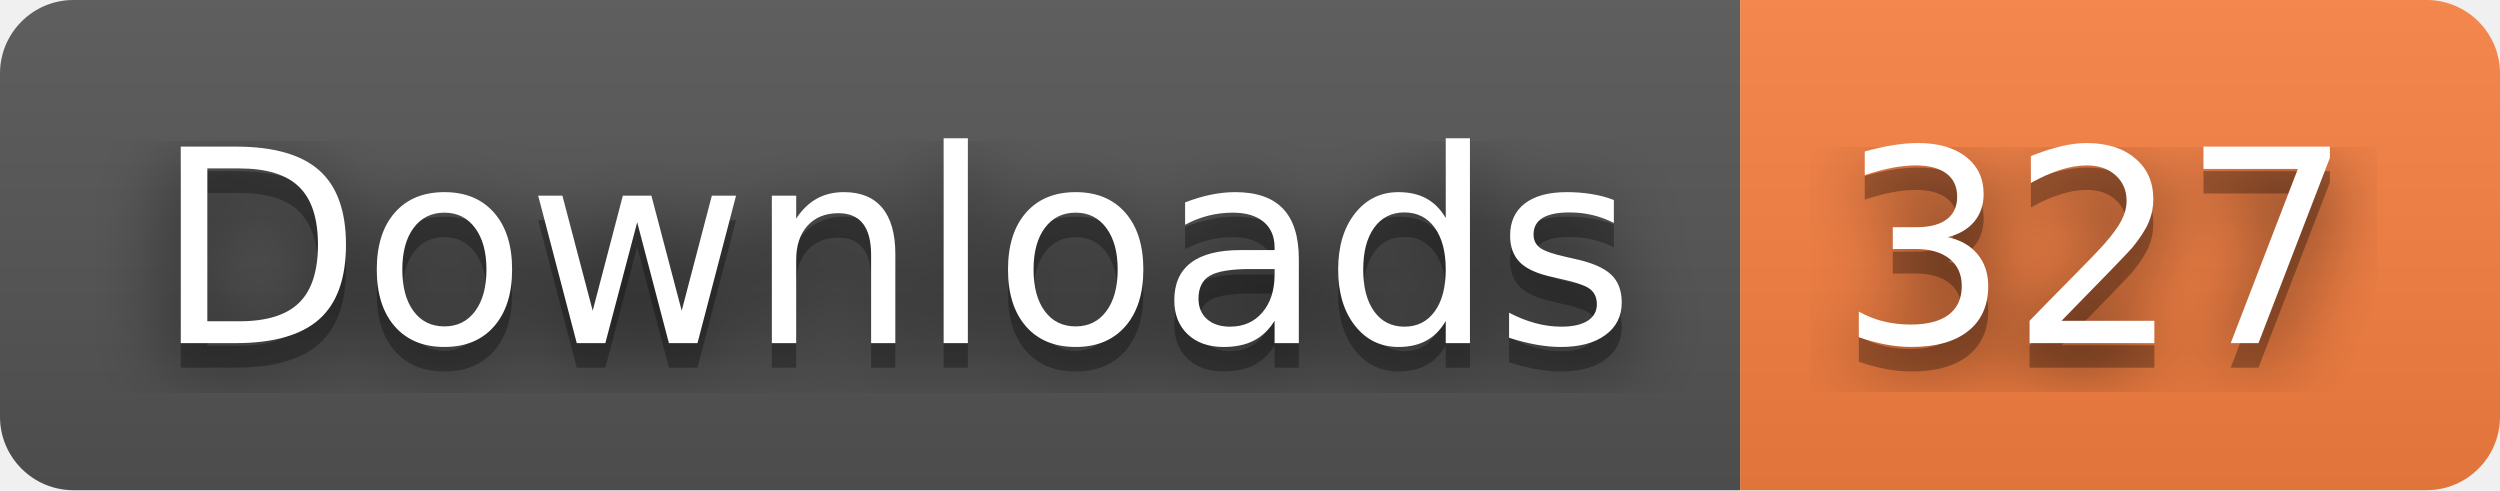
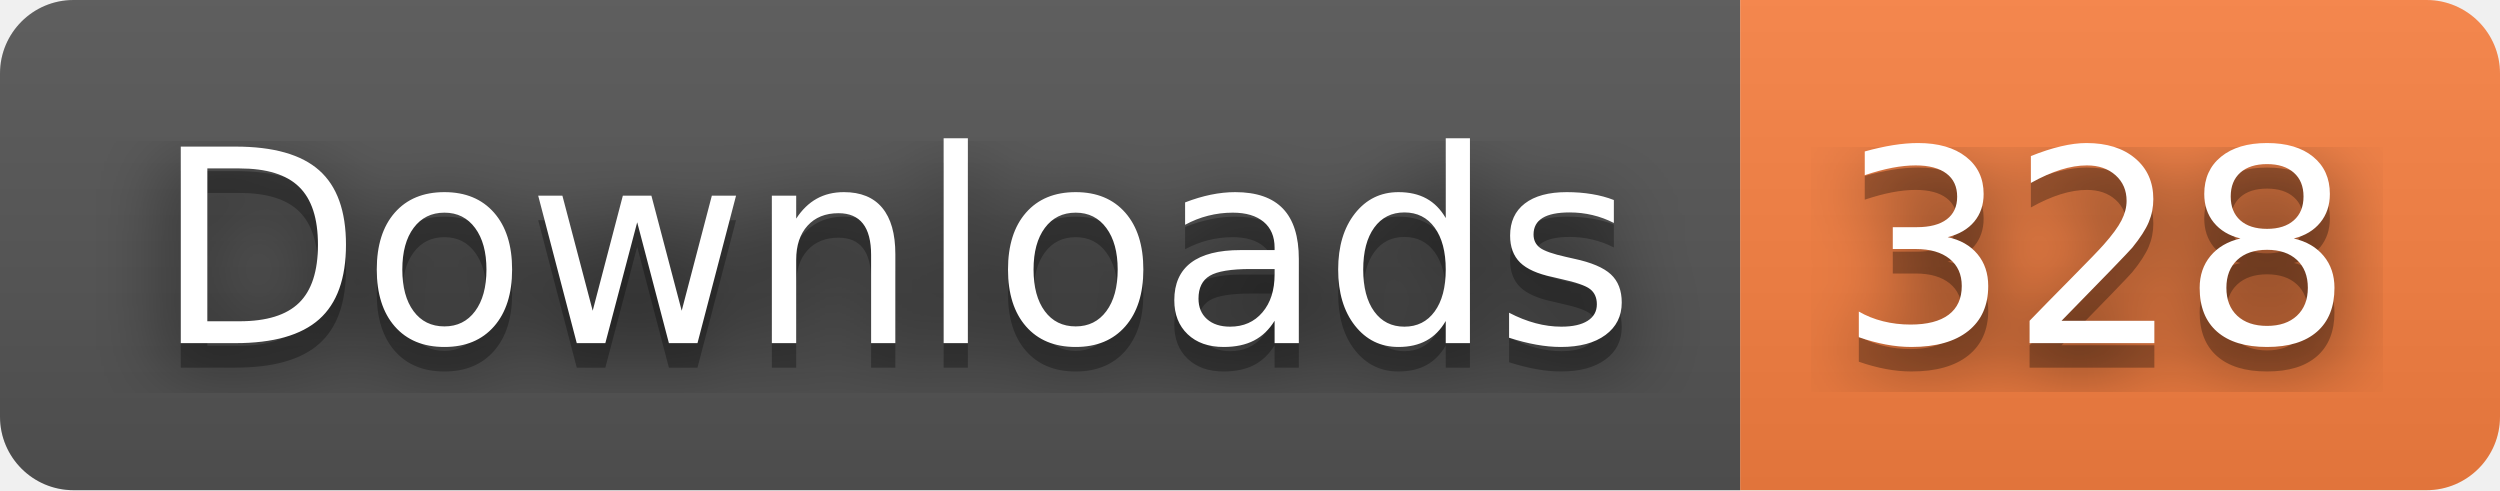
- <svg xmlns="http://www.w3.org/2000/svg" width="102" height="20" role="img" aria-label="Downloads: 327">
+ <svg xmlns="http://www.w3.org/2000/svg" width="102" height="20" role="img" aria-label="Downloads: 328">
  <filter id="blur">
    <feGaussianBlur stdDeviation="16" />
  </filter>
  <linearGradient id="s" x2="0" y2="100%">
    <stop offset="0" stop-color="#bbb" stop-opacity=".1" />
    <stop offset="1" stop-opacity=".1" />
  </linearGradient>
  <clipPath id="r">
    <rect width="102" height="20" rx="3" />
  </clipPath>
  <g clip-path="url(#r)">
    <rect width="71" height="20" fill="#555" />
    <rect x="71" width="31" height="20" fill="#fa8142" />
    <rect width="102" height="20" fill="url(#s)" />
  </g>
  <g fill="#fff" text-anchor="middle" font-family="Verdana,Geneva,DejaVu Sans,sans-serif" text-rendering="geometricPrecision" font-size="110">
    <g transform="scale(.1)">
      <g aria-hidden="true" fill="#010101">
        <text x="365" y="150" fill-opacity=".8" filter="url(#blur)" textLength="610">Downloads</text>
        <text x="365" y="150" fill-opacity=".3" textLength="610">Downloads</text>
      </g>
      <text x="365" y="140" textLength="610">Downloads</text>
    </g>
    <g transform="scale(.1)">
      <g aria-hidden="true" fill="#010101">
-         <text x="855" y="150" fill-opacity=".8" filter="url(#blur)" textLength="210">327</text>
-         <text x="855" y="150" fill-opacity=".3" textLength="210">327</text>
+         <text x="855" y="150" fill-opacity=".8" filter="url(#blur)" textLength="210">328</text>
+         <text x="855" y="150" fill-opacity=".3" textLength="210">328</text>
      </g>
-       <text x="855" y="140" textLength="210">327</text>
+       <text x="855" y="140" textLength="210">328</text>
    </g>
  </g>
</svg>
